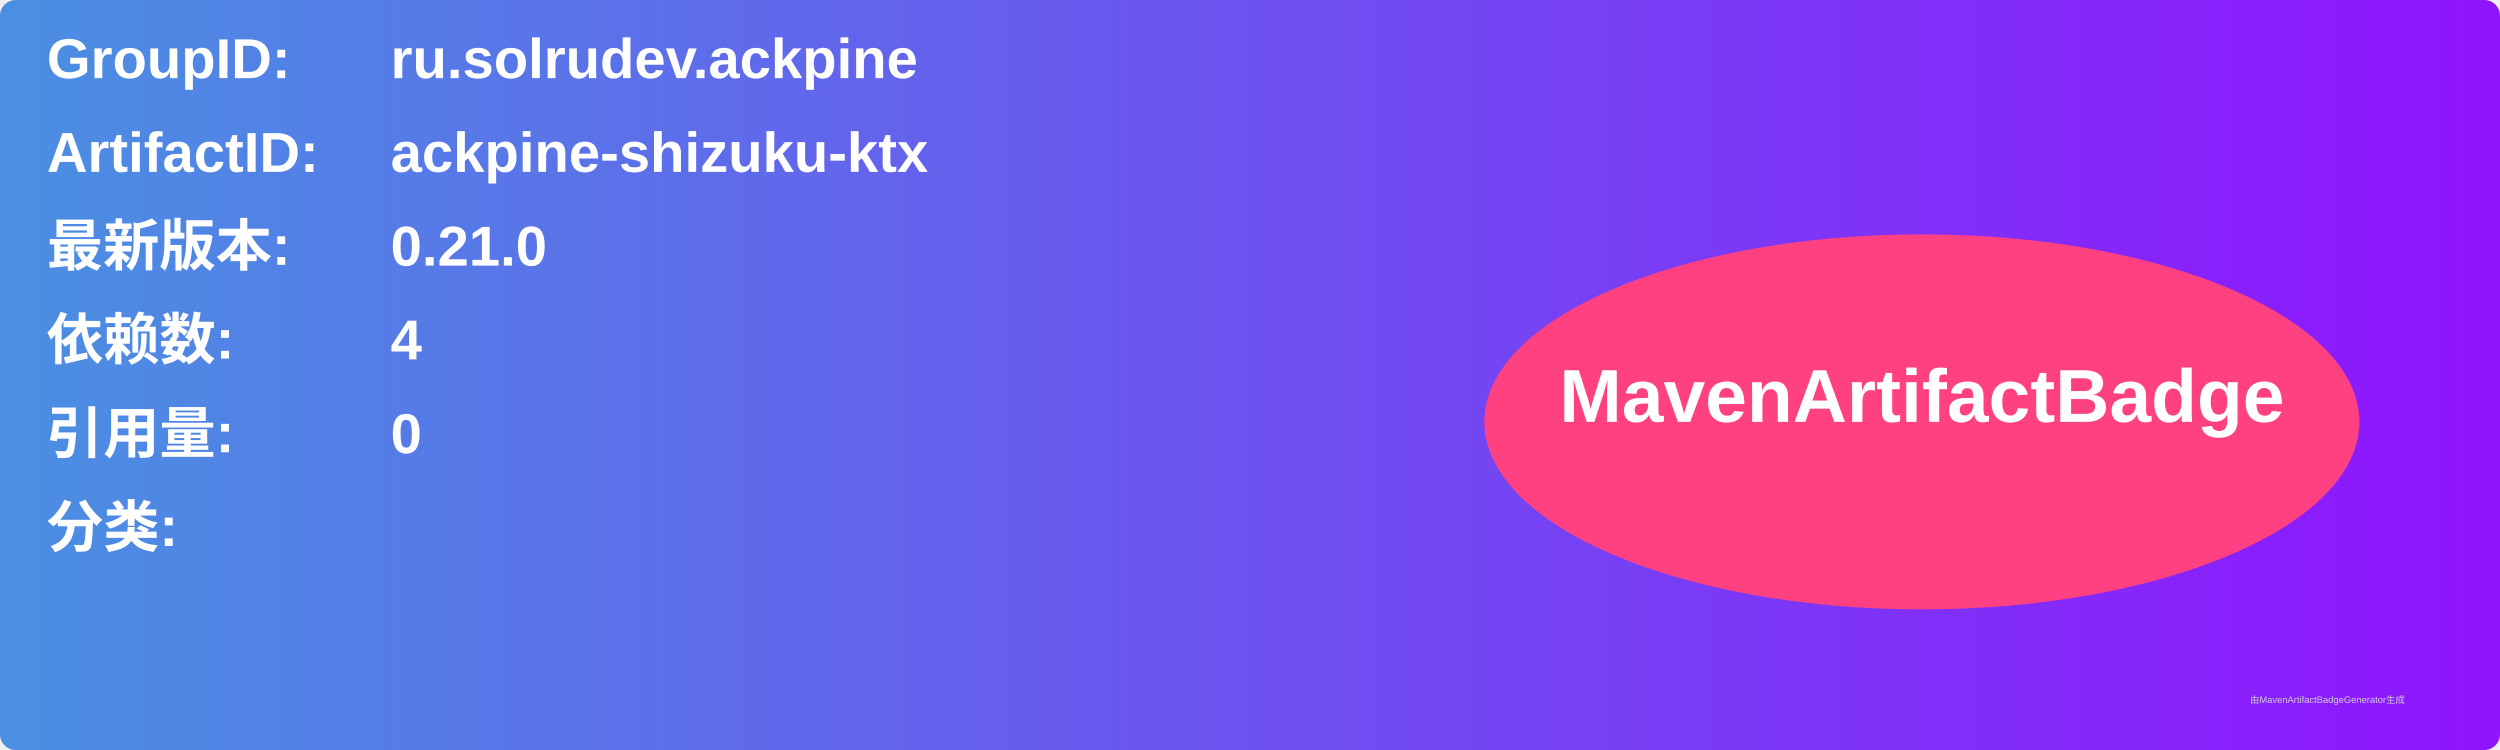
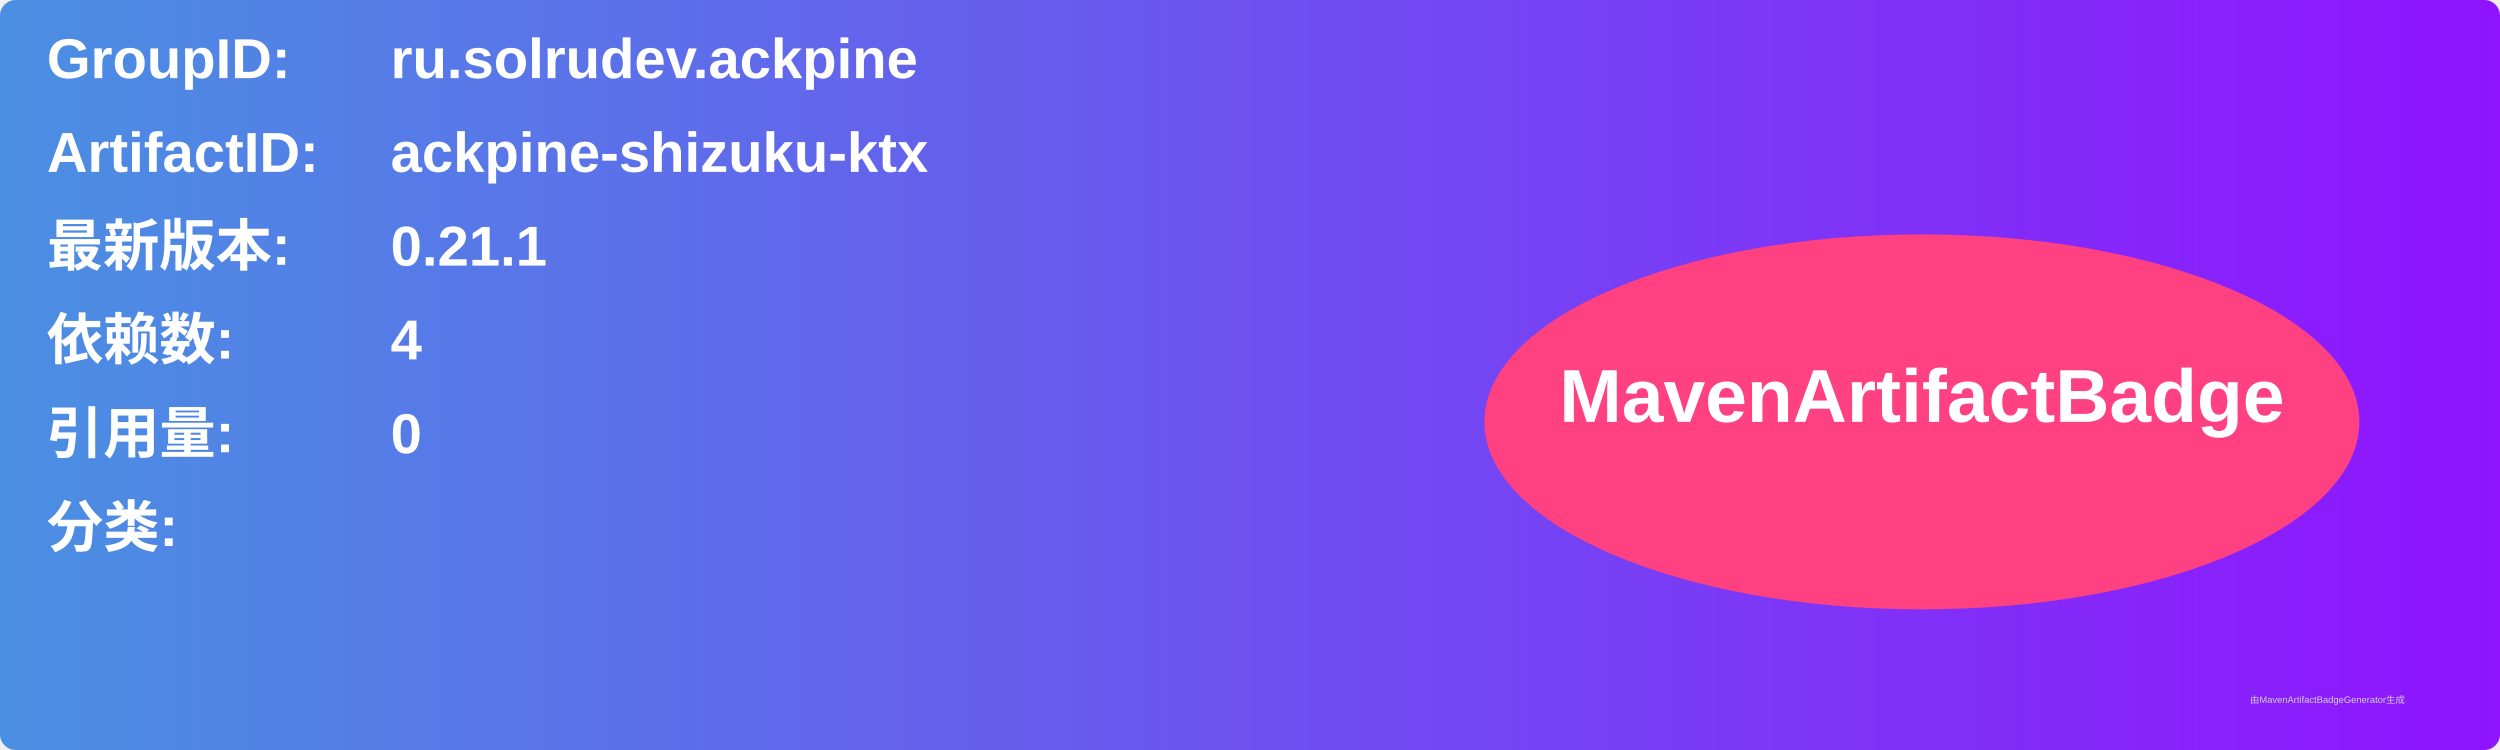
<svg xmlns="http://www.w3.org/2000/svg" width="800" height="240" viewBox="0 0 800 240">
  <linearGradient id="grad" x1="0%" y1="0%" x2="100%" y2="0%">
    <stop offset="0%" stop-color="#4a90e2" />
    <stop offset="100%" stop-color="#9013fe" />
  </linearGradient>
  <rect width="100%" height="100%" rx="5" ry="5" fill="url(#grad)" />
  <g transform="translate(15, 15)">
    <text x="0" y="10" font-family="Arial" font-size="18" fill="white" font-weight="bold" width="260">GroupID:</text>
    <text x="110" y="10" font-family="Arial" font-size="18" fill="white" font-weight="bold" width="460">ru.solrudev.ackpine</text>
    <text x="0" y="40" font-family="Arial" font-size="18" fill="white" font-weight="bold" width="260">ArtifactID:</text>
    <text x="110" y="40" font-family="Arial" font-size="18" fill="white" font-weight="bold" width="460">ackpine-shizuku-ktx</text>
    <text x="0" y="70" font-family="Arial" font-size="18" fill="white" font-weight="bold">最新版本:</text>
    <text x="110" y="70" font-family="Arial" font-size="18" fill="white" font-weight="bold">
-       <tspan font-weight="bold">0.21.0</tspan>
+       <tspan font-weight="bold">0.21.1</tspan>
    </text>
    <text x="0" y="100" font-family="Arial" font-size="18" fill="white" font-weight="bold">依赖数: </text>
    <text x="110" y="100" font-family="Arial" font-size="18" fill="white">
      <tspan font-weight="bold">4</tspan>
    </text>
    <text x="0" y="130" font-family="Arial" font-size="18" fill="white" font-weight="bold">引用量: </text>
    <text x="110" y="130" font-family="Arial" font-size="18" fill="white">
      <tspan font-weight="bold">0</tspan>
    </text>
    <text x="0" y="160" font-family="Arial" font-size="18" fill="white" font-weight="bold">分类:</text>
    <text x="10" y="190" font-family="Arial" font-size="10" fill="white">
      <tspan font-weight="bold" />
    </text>
    <ellipse cx="600" cy="120" rx="140" ry="60" fill="#ff4081" />
    <text x="600" y="120" text-anchor="middle" font-family="Arial" font-size="24" fill="white" font-weight="bold">MavenArtifactBadge</text>
  </g>
  <text x="720" y="225" font-family="Arial" font-size="3" fill="#d0d0d0">由MavenArtifactBadgeGenerator生成</text>
</svg>
